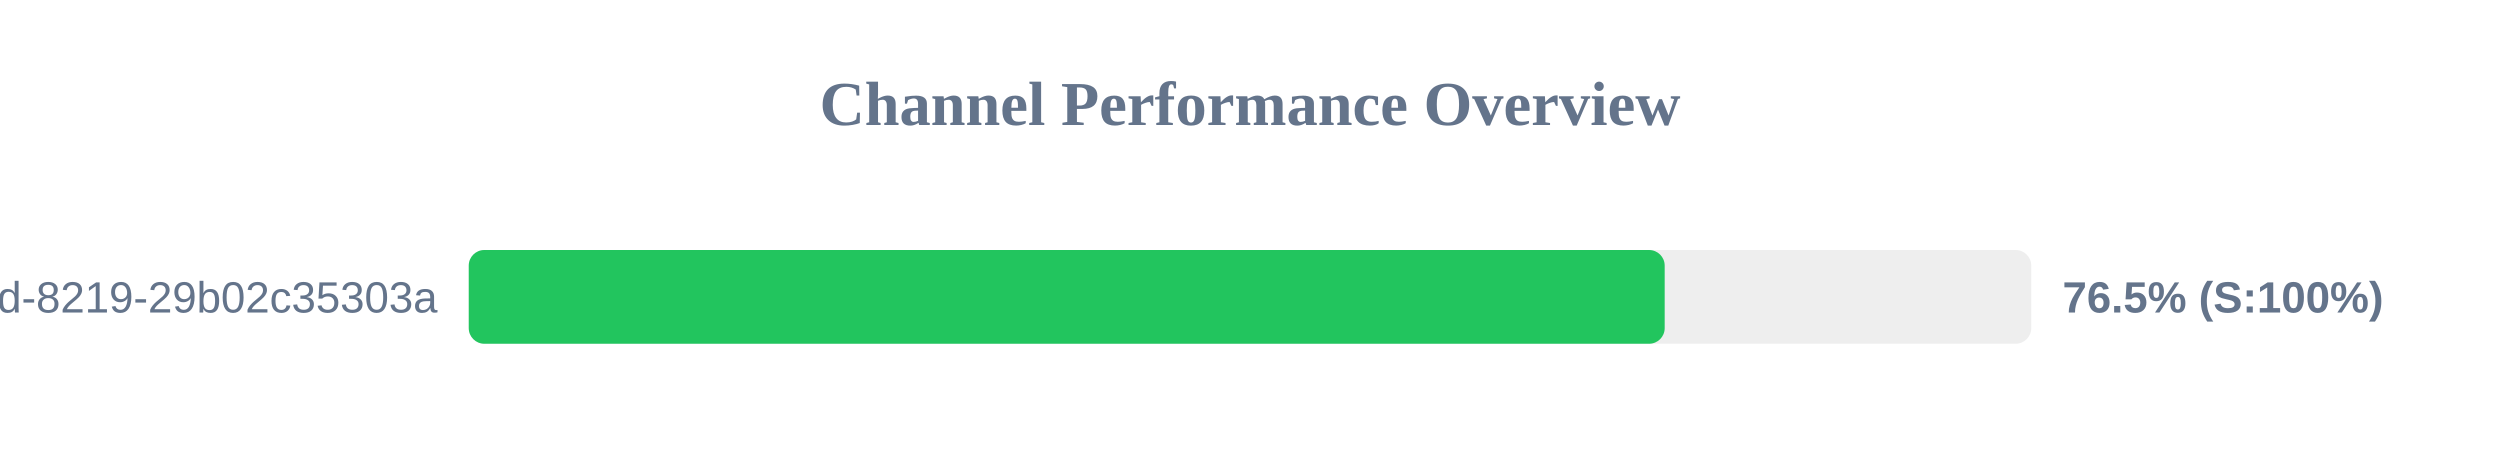
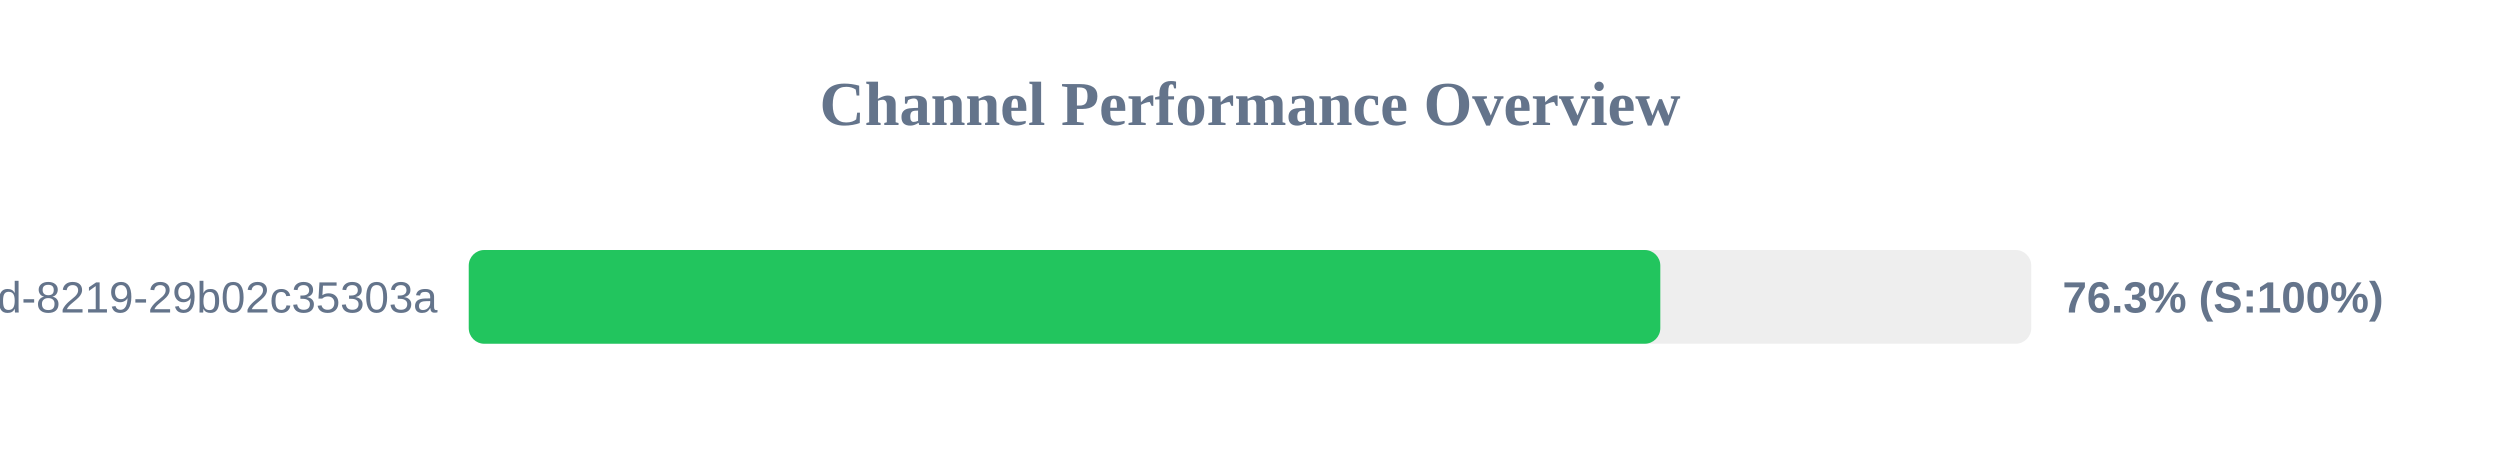
<svg xmlns="http://www.w3.org/2000/svg" width="800" height="150" version="1.1">
  <style>
        .row { font: 14px Arial; fill: #64748b; }
        .score { font: bold 14px Arial; fill: #64748b; }
    </style>
  <text x="400" y="40" text-anchor="middle" font-size="20px" font-weight="bold" fill="#64748b">Channel Performance Overview</text>
  <rect x="150" y="80" width="500" height="30" fill="#eee" rx="5" />
-   <rect x="150" y="80" width="382.7" height="30" fill="#22c55e" rx="5" />
+   <rect x="150" y="80" width="381.3" height="30" fill="#22c55e" rx="5" />
  <text x="140" y="100" text-anchor="end" class="row">?uuid=5eaa121d-4362-444d-8219-29b02c35303a</text>
-   <text x="660" y="100" text-anchor="start" class="score">76.5% (S:100%)</text>
+   <text x="660" y="100" text-anchor="start" class="score">76.3% (S:100%)</text>
</svg>
